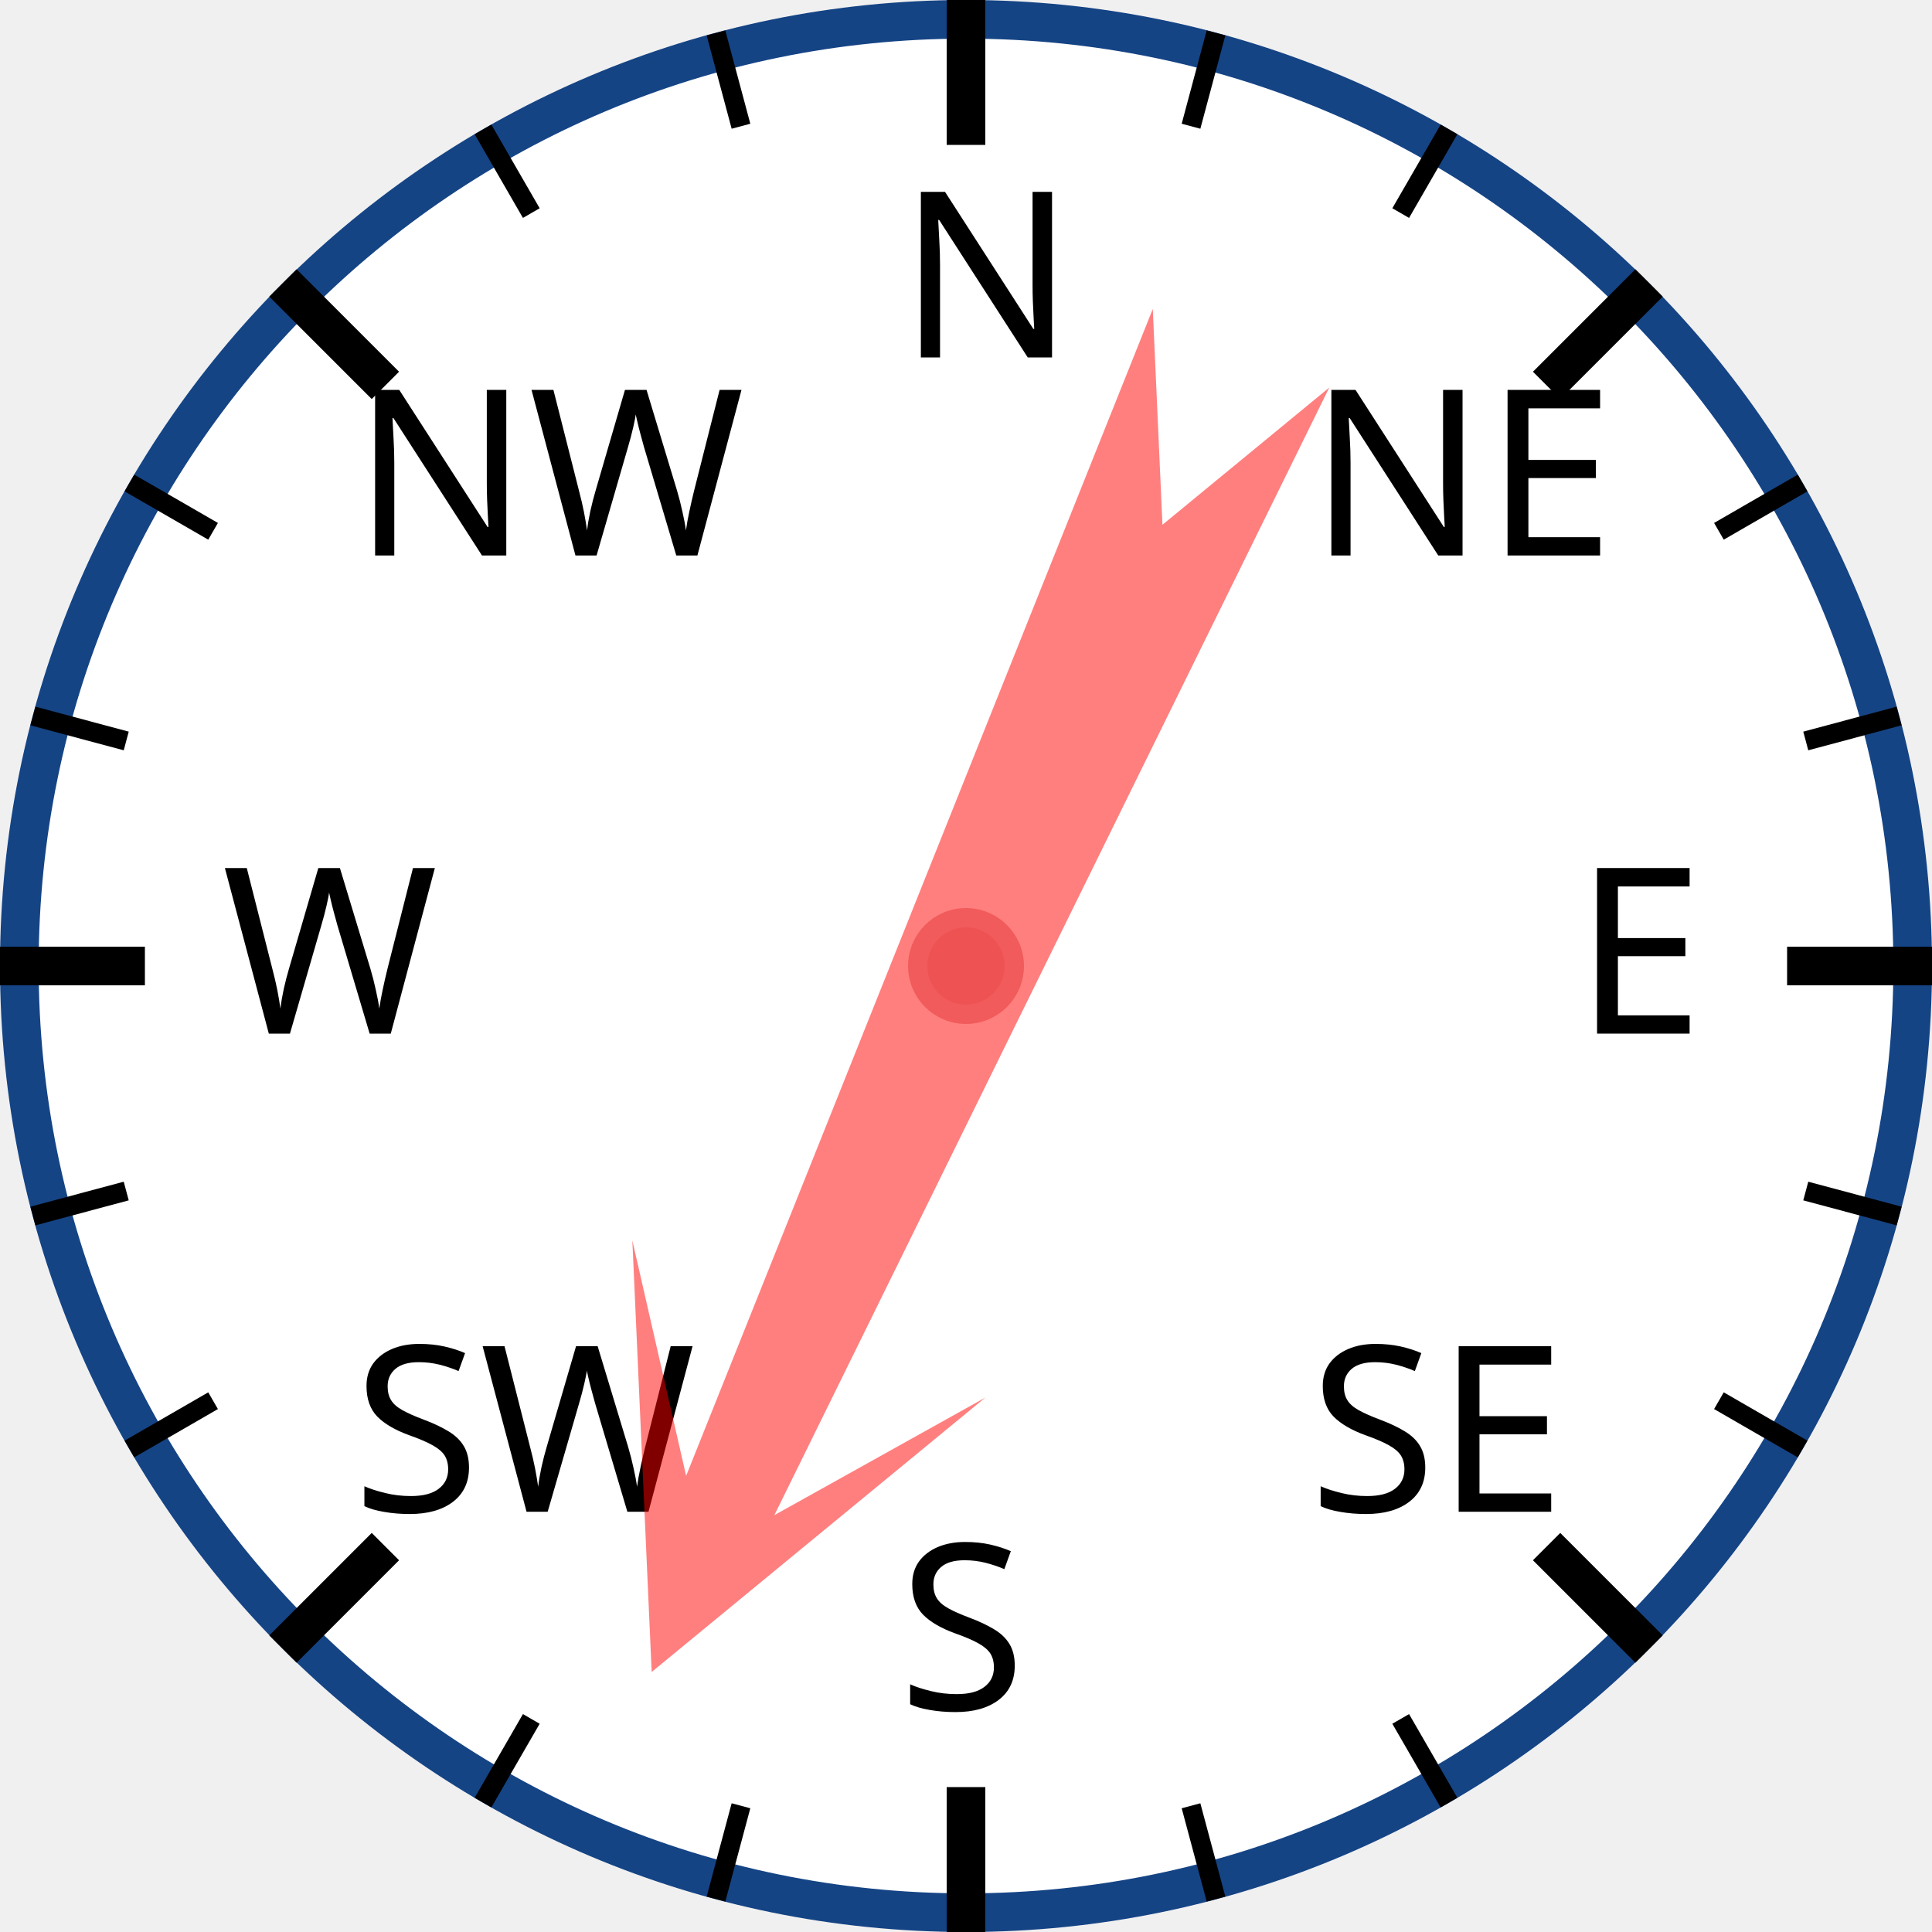
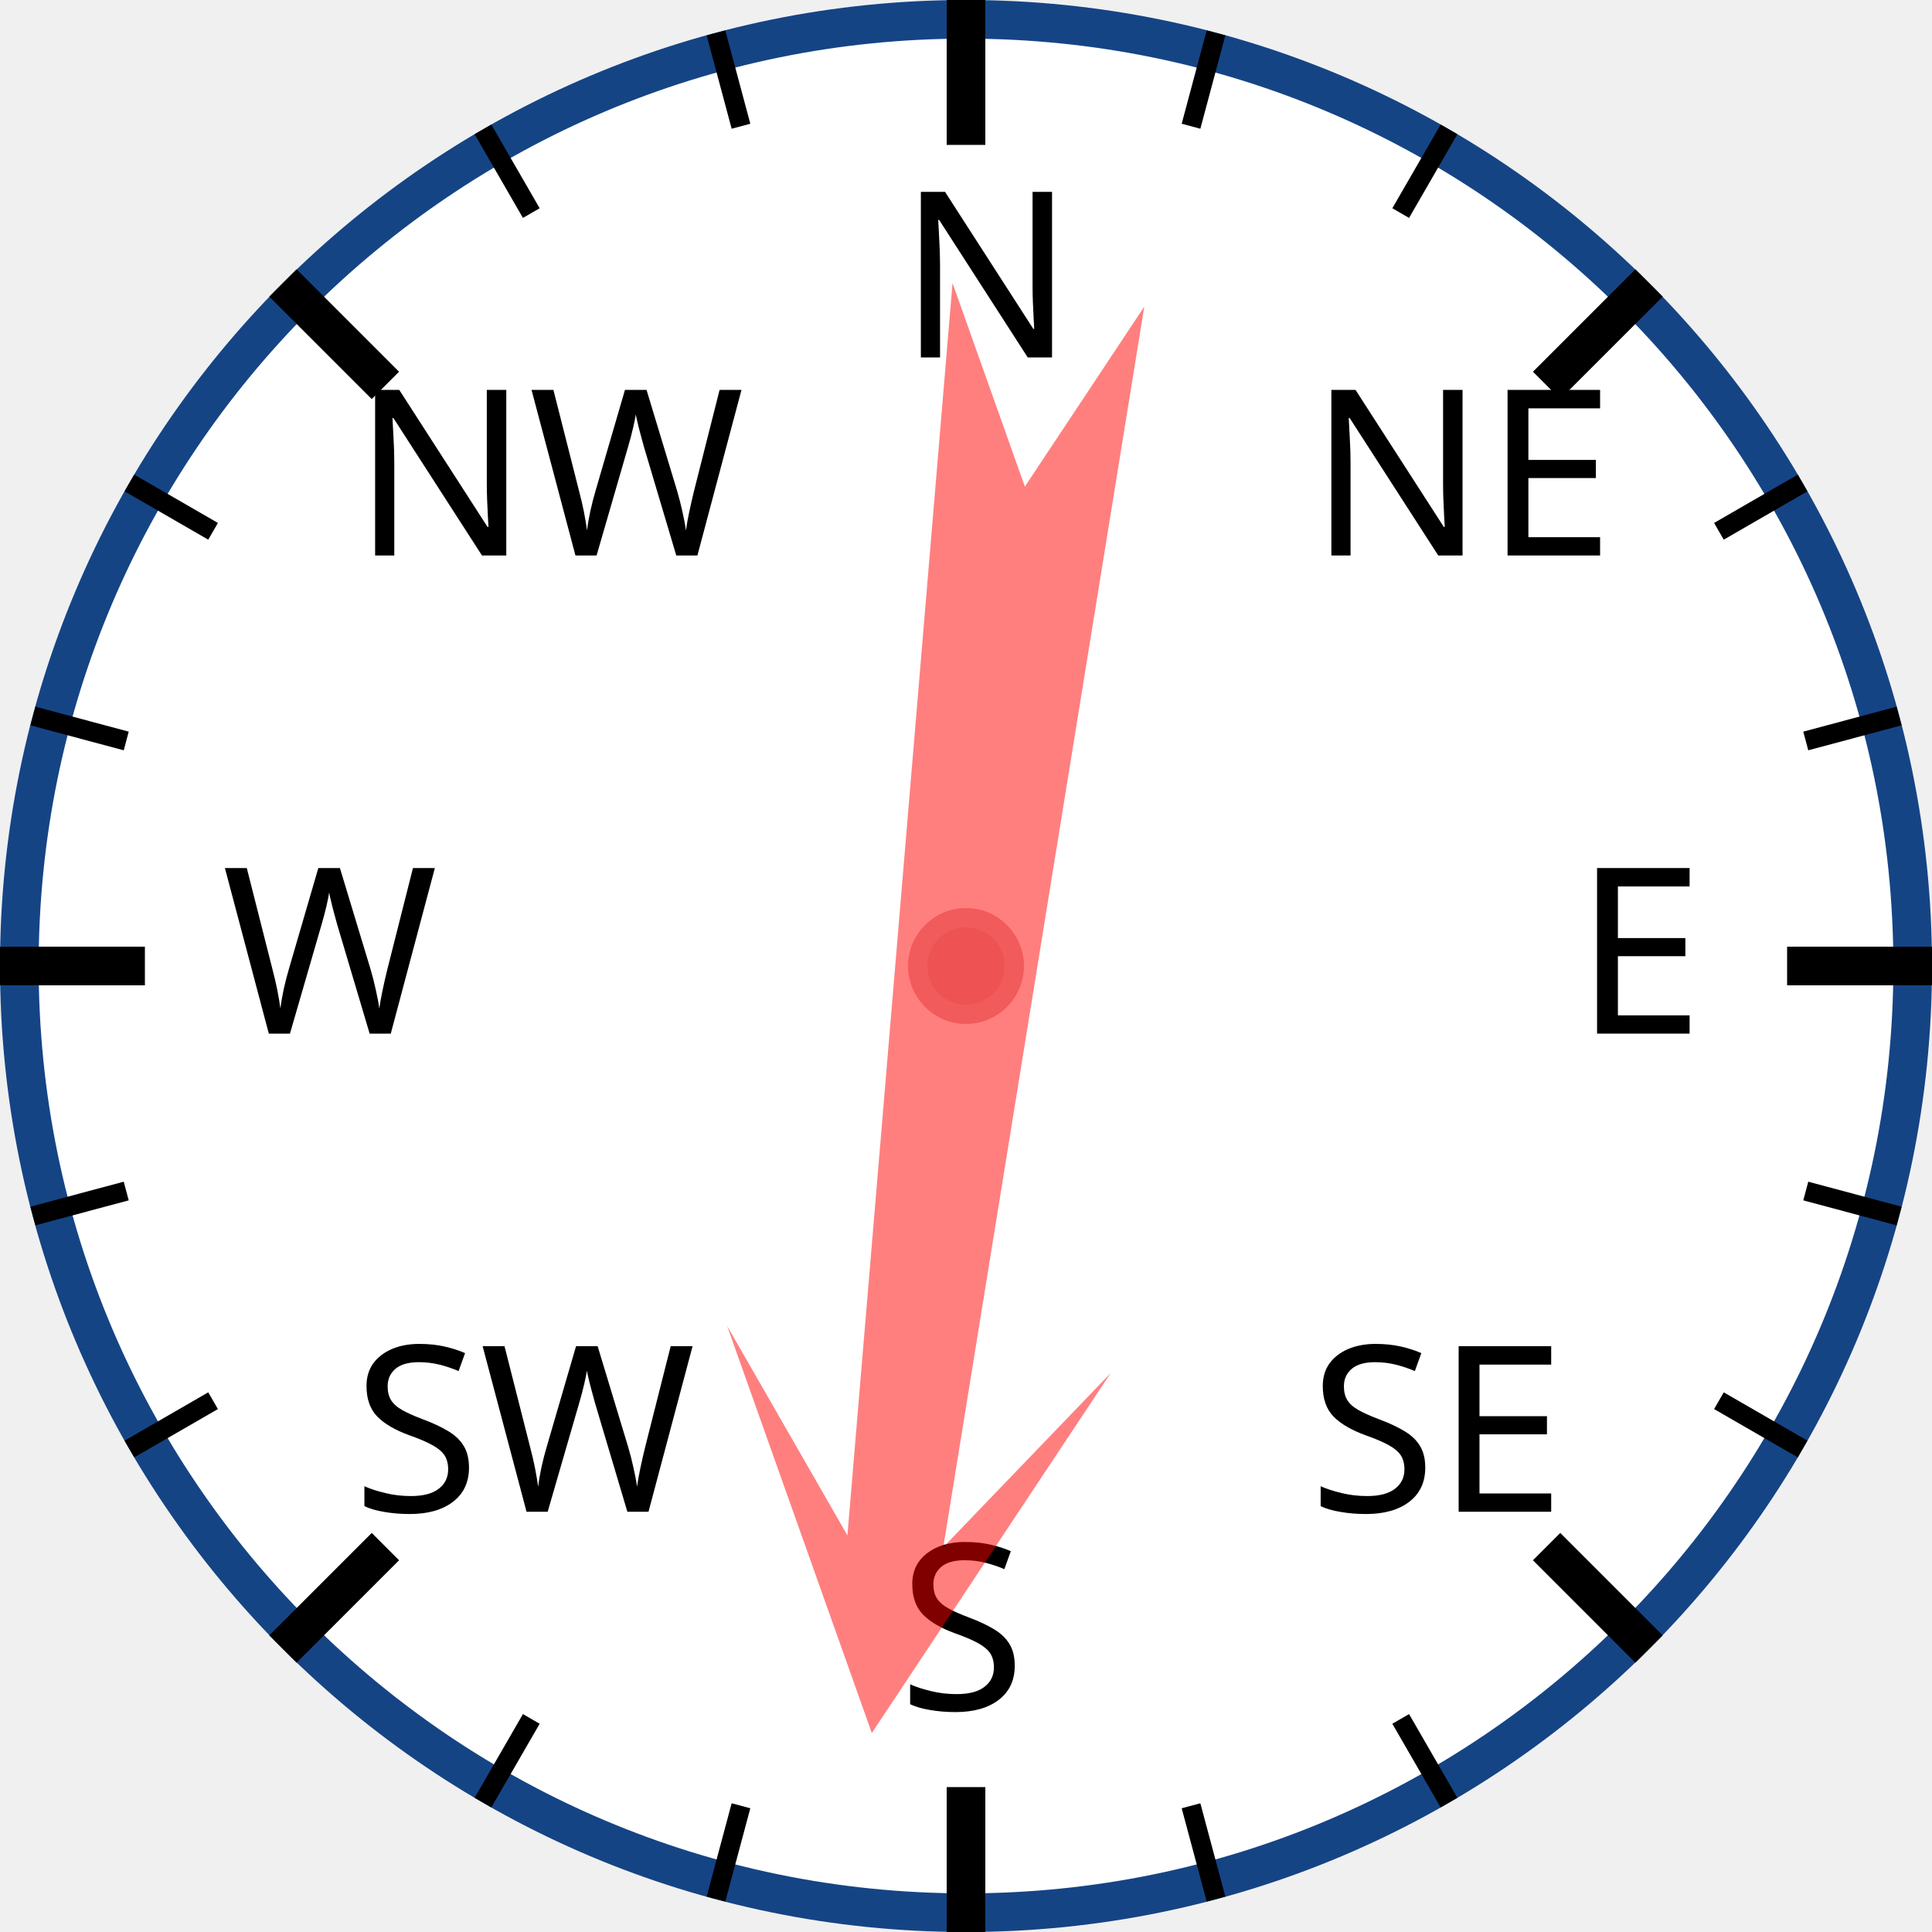
<svg xmlns="http://www.w3.org/2000/svg" width="120px" height="120px" viewBox="0 0 200 200">
  <circle cx="100" cy="100" r="98" style="fill: white; stroke: #154485; stroke-width: 4;" />
  <text x="93.0" y="37.0" style="font-family: sans-serif; font-size: 18pt;">N</text>
  <line x1="100.0" y1="0.0" x2="100.0" y2="15.0" style="stroke: black; stroke-width: 4;" />
  <line x1="74.118" y1="3.407" x2="76.706" y2="13.067" style="stroke: black; stroke-width: 2;" />
  <line x1="50" y1="13.397" x2="55" y2="22.058" style="stroke: black; stroke-width: 2;" />
  <text x="36.503" y="57.503" style="font-family: sans-serif; font-size: 18pt;">NW</text>
  <line x1="29.289" y1="29.289" x2="39.896" y2="39.896" style="stroke: black; stroke-width: 4;" />
  <line x1="13.397" y1="50" x2="22.058" y2="55" style="stroke: black; stroke-width: 2;" />
  <line x1="3.407" y1="74.118" x2="13.067" y2="76.706" style="stroke: black; stroke-width: 2;" />
  <text x="23.0" y="107.0" style="font-family: sans-serif; font-size: 18pt;">W</text>
  <line x1="0.0" y1="100.0" x2="15.0" y2="100.0" style="stroke: black; stroke-width: 4;" />
  <line x1="3.407" y1="125.882" x2="13.067" y2="123.294" style="stroke: black; stroke-width: 2;" />
  <line x1="13.397" y1="150" x2="22.058" y2="145" style="stroke: black; stroke-width: 2;" />
  <text x="36.503" y="156.497" style="font-family: sans-serif; font-size: 18pt;">SW</text>
  <line x1="29.289" y1="170.711" x2="39.896" y2="160.104" style="stroke: black; stroke-width: 4;" />
  <line x1="50" y1="186.603" x2="55" y2="177.942" style="stroke: black; stroke-width: 2;" />
  <line x1="74.118" y1="196.593" x2="76.706" y2="186.933" style="stroke: black; stroke-width: 2;" />
  <text x="93" y="177.0" style="font-family: sans-serif; font-size: 18pt;">S</text>
  <line x1="100" y1="200.0" x2="100" y2="185.0" style="stroke: black; stroke-width: 4;" />
  <line x1="125.882" y1="196.593" x2="123.294" y2="186.933" style="stroke: black; stroke-width: 2;" />
  <line x1="150.0" y1="186.603" x2="145.0" y2="177.942" style="stroke: black; stroke-width: 2;" />
  <text x="135.497" y="156.497" style="font-family: sans-serif; font-size: 18pt;">SE</text>
  <line x1="170.711" y1="170.711" x2="160.104" y2="160.104" style="stroke: black; stroke-width: 4;" />
  <line x1="186.603" y1="150" x2="177.942" y2="145" style="stroke: black; stroke-width: 2;" />
  <line x1="196.593" y1="125.882" x2="186.933" y2="123.294" style="stroke: black; stroke-width: 2;" />
  <text x="163.0" y="107" style="font-family: sans-serif; font-size: 18pt;">E</text>
  <line x1="200.0" y1="100" x2="185.0" y2="100" style="stroke: black; stroke-width: 4;" />
  <line x1="196.593" y1="74.118" x2="186.933" y2="76.706" style="stroke: black; stroke-width: 2;" />
  <line x1="186.603" y1="50" x2="177.942" y2="55" style="stroke: black; stroke-width: 2;" />
  <text x="135.497" y="57.503" style="font-family: sans-serif; font-size: 18pt;">NE</text>
  <line x1="170.711" y1="29.289" x2="160.104" y2="39.896" style="stroke: black; stroke-width: 4;" />
  <line x1="150" y1="13.397" x2="145" y2="22.058" style="stroke: black; stroke-width: 2;" />
  <line x1="125.882" y1="3.407" x2="123.294" y2="13.067" style="stroke: black; stroke-width: 2;" />
-   <polygon points="100 20 120 60 105 40 110 170 100 150 90 170 95 40 80 60" style="fill: red; fill-opacity: 0.5;" transform="rotate(204,100,100)" />
+   <polygon points="100 20 120 60 105 40 110 170 100 150 90 170 95 40 80 60" style="fill: red; fill-opacity: 0.5;" transform="rotate(187,100,100)" />
  <circle cx="100" cy="100" r="5" style="fill: #EE5252; stroke: #F25B5B; stroke-width: 2;" />
</svg>
